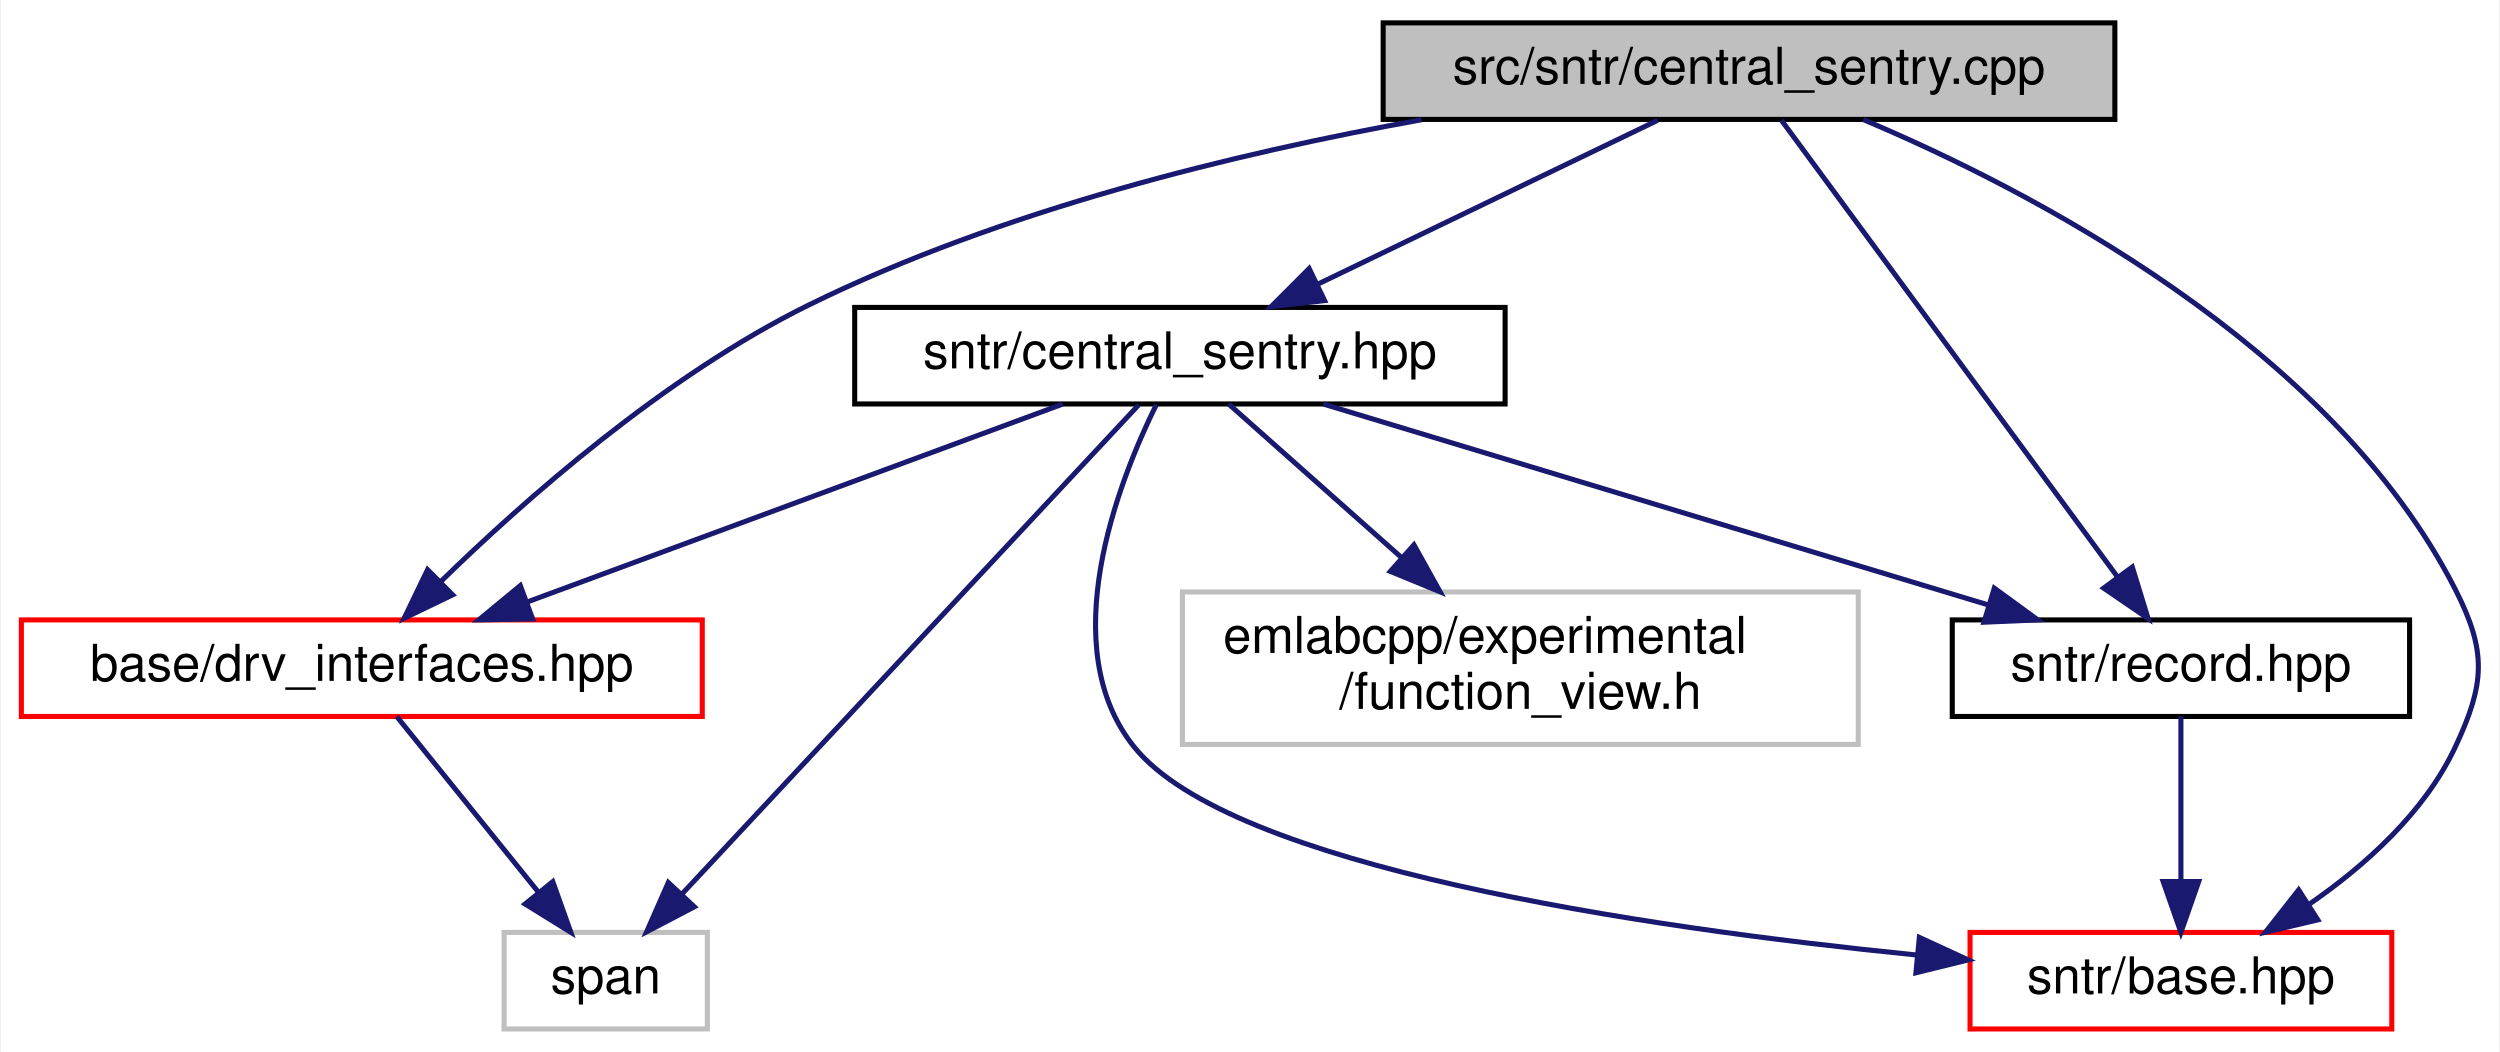
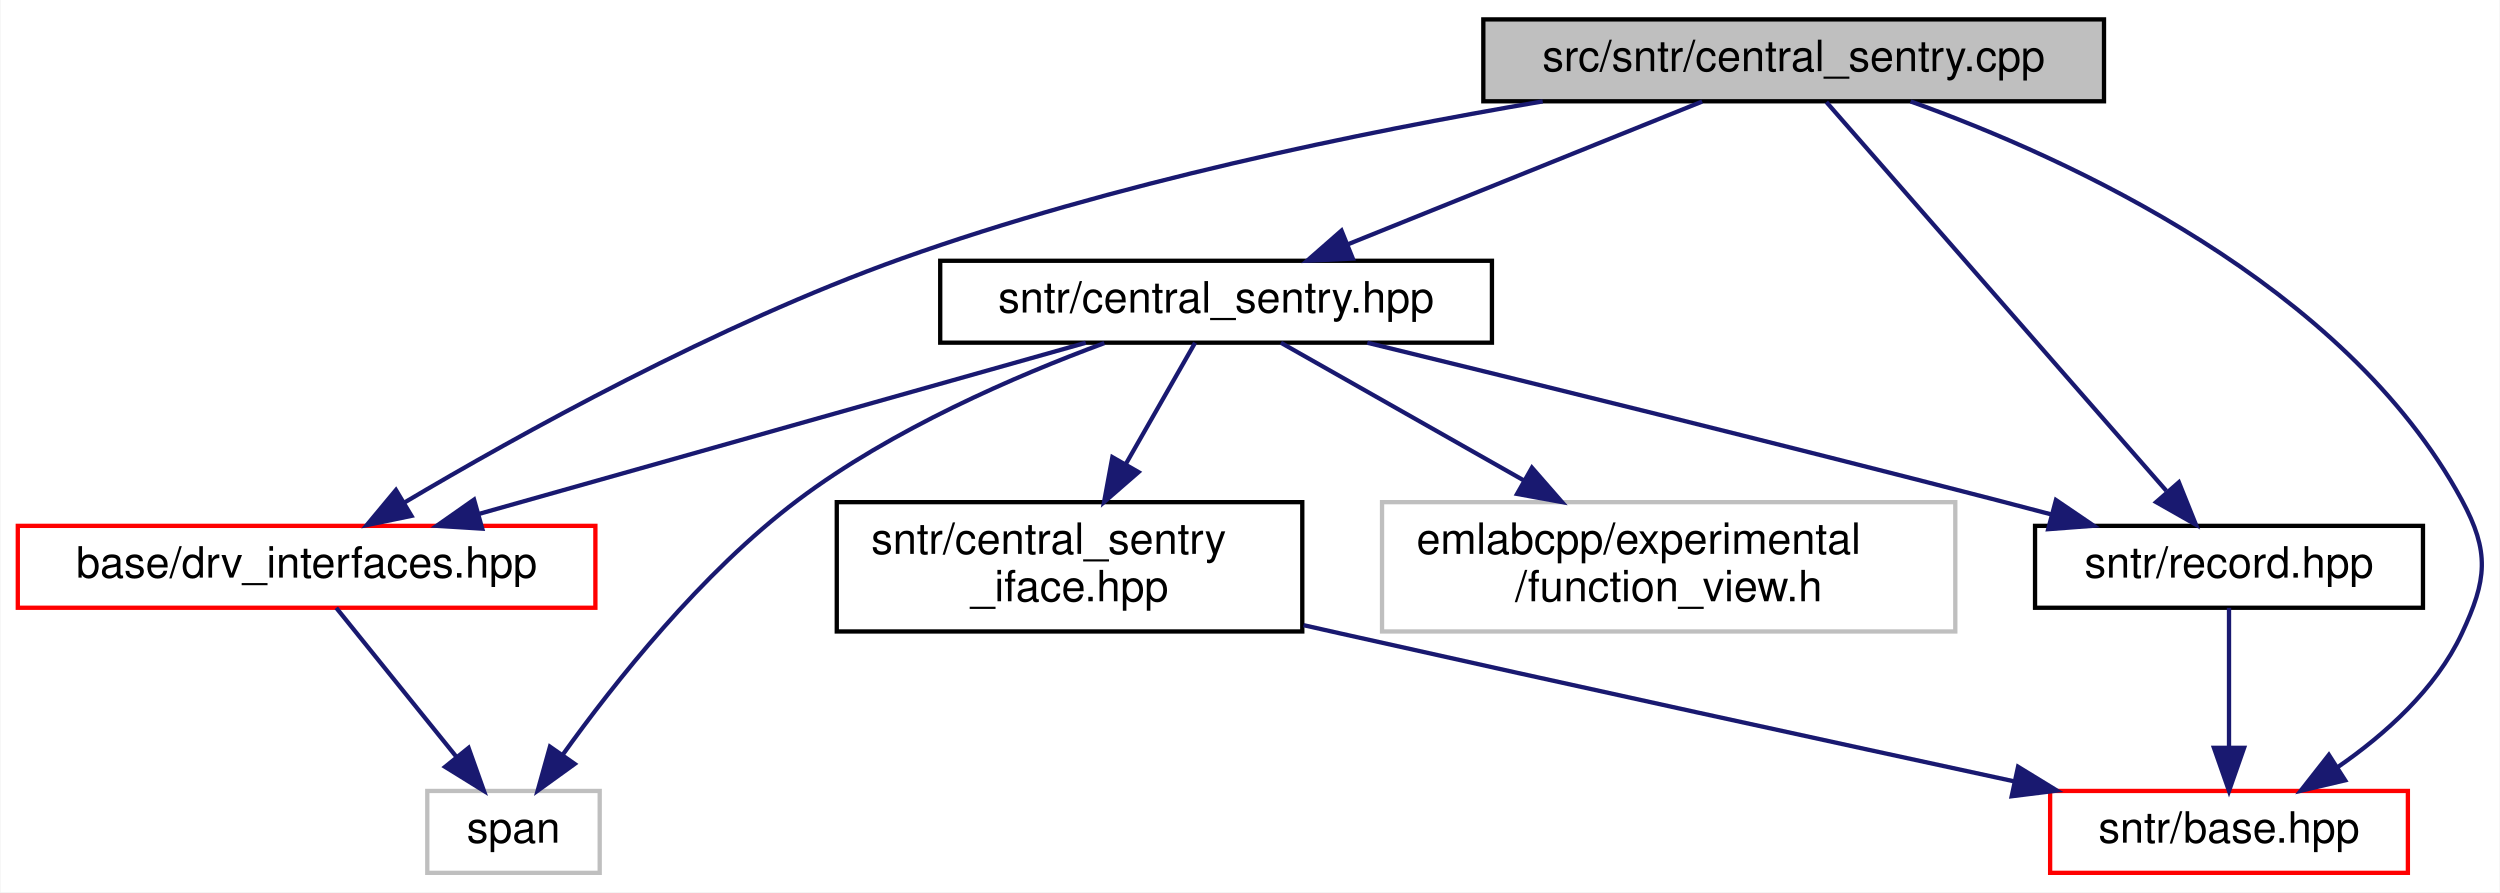
- <svg xmlns="http://www.w3.org/2000/svg" xmlns:xlink="http://www.w3.org/1999/xlink" width="492pt" height="207pt" viewBox="0.00 0.00 491.59 207.00">
+ <svg xmlns="http://www.w3.org/2000/svg" xmlns:xlink="http://www.w3.org/1999/xlink" width="580pt" height="207pt" viewBox="0.00 0.00 579.74 207.00">
  <g id="graph0" class="graph" transform="scale(1 1) rotate(0) translate(4 203)">
-     <polygon fill="white" stroke="transparent" points="-4,4 -4,-203 487.59,-203 487.59,4 -4,4" />
+     <polygon fill="white" stroke="transparent" points="-4,4 -4,-203 575.74,-203 575.74,4 -4,4" />
    <g id="node1" class="node">
      <g id="a_node1">
        <a xlink:title=" ">
-           <polygon fill="#bfbfbf" stroke="black" points="268,-179.5 268,-198.5 412,-198.5 412,-179.5 268,-179.5" />
-           <text text-anchor="middle" x="340" y="-186.5" font-family="Helvetica,sans-Serif" font-size="10.00">src/sntr/central_sentry.cpp</text>
+           <polygon fill="#bfbfbf" stroke="black" points="340,-179.5 340,-198.5 484,-198.5 484,-179.5 340,-179.5" />
+           <text text-anchor="middle" x="412" y="-186.5" font-family="Helvetica,sans-Serif" font-size="10.00">src/sntr/central_sentry.cpp</text>
        </a>
      </g>
    </g>
    <g id="node2" class="node">
      <g id="a_node2">
        <a xlink:href="central__sentry_8hpp.html" target="_top" xlink:title=" ">
-           <polygon fill="white" stroke="black" points="164,-123.5 164,-142.5 292,-142.5 292,-123.5 164,-123.5" />
-           <text text-anchor="middle" x="228" y="-130.5" font-family="Helvetica,sans-Serif" font-size="10.00">sntr/central_sentry.hpp</text>
+           <polygon fill="white" stroke="black" points="214,-123.5 214,-142.5 342,-142.5 342,-123.5 214,-123.5" />
+           <text text-anchor="middle" x="278" y="-130.5" font-family="Helvetica,sans-Serif" font-size="10.00">sntr/central_sentry.hpp</text>
        </a>
      </g>
    </g>
    <g id="edge1" class="edge">
-       <path fill="none" stroke="midnightblue" d="M322.01,-179.32C303.96,-170.62 275.95,-157.12 255.2,-147.11" />
-       <polygon fill="midnightblue" stroke="midnightblue" points="256.48,-143.84 245.95,-142.65 253.44,-150.15 256.48,-143.84" />
+       <path fill="none" stroke="midnightblue" d="M390.77,-179.44C368.62,-170.52 333.68,-156.44 308.56,-146.32" />
+       <polygon fill="midnightblue" stroke="midnightblue" points="309.72,-143.01 299.13,-142.52 307.1,-149.5 309.72,-143.01" />
    </g>
    <g id="node3" class="node">
      <g id="a_node3">
        <a xlink:href="drv__interfaces_8hpp.html" target="_top" xlink:title=" ">
          <polygon fill="white" stroke="red" points="0,-62 0,-81 134,-81 134,-62 0,-62" />
          <text text-anchor="middle" x="67" y="-69" font-family="Helvetica,sans-Serif" font-size="10.00">base/drv_interfaces.hpp</text>
        </a>
      </g>
    </g>
-     <g id="edge9" class="edge">
-       <path fill="none" stroke="midnightblue" d="M275.54,-179.43C238.86,-172.83 192.82,-161.6 155,-143 126.62,-129.04 99.01,-104.62 82.5,-88.51" />
-       <polygon fill="midnightblue" stroke="midnightblue" points="84.88,-85.94 75.34,-81.34 79.94,-90.89 84.88,-85.94" />
-     </g>
-     <g id="node5" class="node">
-       <g id="a_node5">
-         <a xlink:href="sntr_2base_8hpp.html" target="_top" xlink:title=" ">
-           <polygon fill="white" stroke="red" points="383.5,-0.5 383.5,-19.5 466.5,-19.5 466.5,-0.5 383.5,-0.5" />
-           <text text-anchor="middle" x="425" y="-7.5" font-family="Helvetica,sans-Serif" font-size="10.00">sntr/base.hpp</text>
-         </a>
-       </g>
-     </g>
    <g id="edge10" class="edge">
-       <path fill="none" stroke="midnightblue" d="M362.49,-179.46C395.15,-165.68 454.49,-135.11 479,-87 485.25,-74.72 484.84,-68.48 479,-56 472.96,-43.09 461.19,-32.6 450.18,-25" />
-       <polygon fill="midnightblue" stroke="midnightblue" points="451.94,-21.97 441.63,-19.54 448.17,-27.87 451.94,-21.97" />
+       <path fill="none" stroke="midnightblue" d="M353.78,-179.48C311.67,-172.33 253.83,-160.45 205,-143 162.39,-127.78 116.21,-102.13 89.54,-86.32" />
+       <polygon fill="midnightblue" stroke="midnightblue" points="91.33,-83.32 80.96,-81.18 87.73,-89.32 91.33,-83.32" />
    </g>
    <g id="node6" class="node">
      <g id="a_node6">
-         <a xlink:href="record_8hpp.html" target="_top" xlink:title=" ">
-           <polygon fill="white" stroke="black" points="380,-62 380,-81 470,-81 470,-62 380,-62" />
-           <text text-anchor="middle" x="425" y="-69" font-family="Helvetica,sans-Serif" font-size="10.00">sntr/record.hpp</text>
+         <a xlink:href="sntr_2base_8hpp.html" target="_top" xlink:title=" ">
+           <polygon fill="white" stroke="red" points="471.5,-0.5 471.5,-19.5 554.5,-19.5 554.5,-0.5 471.5,-0.5" />
+           <text text-anchor="middle" x="513" y="-7.5" font-family="Helvetica,sans-Serif" font-size="10.00">sntr/base.hpp</text>
        </a>
      </g>
    </g>
    <g id="edge11" class="edge">
-       <path fill="none" stroke="midnightblue" d="M346.39,-179.32C360.42,-160.26 394.13,-114.45 412.52,-89.46" />
-       <polygon fill="midnightblue" stroke="midnightblue" points="415.43,-91.41 418.54,-81.28 409.79,-87.26 415.43,-91.41" />
+       <path fill="none" stroke="midnightblue" d="M439.12,-179.47C475.82,-166.29 539.84,-137.12 567,-87 573.56,-74.89 572.84,-68.48 567,-56 560.96,-43.09 549.19,-32.6 538.18,-25" />
+       <polygon fill="midnightblue" stroke="midnightblue" points="539.94,-21.97 529.63,-19.54 536.17,-27.87 539.94,-21.97" />
+     </g>
+     <g id="node7" class="node">
+       <g id="a_node7">
+         <a xlink:href="record_8hpp.html" target="_top" xlink:title=" ">
+           <polygon fill="white" stroke="black" points="468,-62 468,-81 558,-81 558,-62 468,-62" />
+           <text text-anchor="middle" x="513" y="-69" font-family="Helvetica,sans-Serif" font-size="10.00">sntr/record.hpp</text>
+         </a>
+       </g>
+     </g>
+     <g id="edge12" class="edge">
+       <path fill="none" stroke="midnightblue" d="M419.59,-179.32C436.33,-160.17 476.67,-114.04 498.46,-89.13" />
+       <polygon fill="midnightblue" stroke="midnightblue" points="501.37,-91.11 505.32,-81.28 496.1,-86.51 501.37,-91.11" />
    </g>
    <g id="edge2" class="edge">
-       <path fill="none" stroke="midnightblue" d="M204.93,-123.48C177.32,-113.27 130.88,-96.11 99.6,-84.55" />
-       <polygon fill="midnightblue" stroke="midnightblue" points="100.62,-81.19 90.02,-81.01 98.19,-87.76 100.62,-81.19" />
+       <path fill="none" stroke="midnightblue" d="M247.77,-123.48C210.71,-113.03 147.81,-95.29 106.84,-83.73" />
+       <polygon fill="midnightblue" stroke="midnightblue" points="107.75,-80.35 97.18,-81.01 105.85,-87.09 107.75,-80.35" />
    </g>
    <g id="node4" class="node">
      <g id="a_node4">
        <a xlink:title=" ">
          <polygon fill="white" stroke="#bfbfbf" points="95,-0.5 95,-19.5 135,-19.5 135,-0.5 95,-0.5" />
          <text text-anchor="middle" x="115" y="-7.5" font-family="Helvetica,sans-Serif" font-size="10.00">span</text>
        </a>
      </g>
    </g>
-     <g id="edge8" class="edge">
-       <path fill="none" stroke="midnightblue" d="M219.87,-123.3C201.06,-103.15 154.28,-53.06 130.06,-27.12" />
-       <polygon fill="midnightblue" stroke="midnightblue" points="132.44,-24.54 123.05,-19.62 127.32,-29.32 132.44,-24.54" />
+     <g id="edge9" class="edge">
+       <path fill="none" stroke="midnightblue" d="M252.08,-123.4C231.55,-115.81 202.81,-103.41 181,-87 158.61,-70.16 138.38,-44.6 126.39,-27.86" />
+       <polygon fill="midnightblue" stroke="midnightblue" points="129.2,-25.77 120.61,-19.57 123.46,-29.77 129.2,-25.77" />
    </g>
-     <g id="edge4" class="edge">
-       <path fill="none" stroke="midnightblue" d="M223.36,-123.37C215.79,-108 203.17,-75.66 219,-56 237.98,-32.43 318.38,-20.53 372.94,-15.06" />
-       <polygon fill="midnightblue" stroke="midnightblue" points="373.52,-18.52 383.14,-14.09 372.85,-11.56 373.52,-18.52" />
-     </g>
-     <g id="edge5" class="edge">
-       <path fill="none" stroke="midnightblue" d="M256.23,-123.48C290.6,-113.09 348.81,-95.51 387.08,-83.95" />
-       <polygon fill="midnightblue" stroke="midnightblue" points="388.27,-87.25 396.83,-81.01 386.24,-80.55 388.27,-87.25" />
-     </g>
-     <g id="node7" class="node">
-       <g id="a_node7">
-         <a xlink:title=" ">
-           <polygon fill="white" stroke="#bfbfbf" points="228.5,-56.5 228.5,-86.5 361.5,-86.5 361.5,-56.5 228.5,-56.5" />
-           <text text-anchor="start" x="236.5" y="-74.5" font-family="Helvetica,sans-Serif" font-size="10.00">emlabcpp/experimental</text>
-           <text text-anchor="middle" x="295" y="-63.5" font-family="Helvetica,sans-Serif" font-size="10.00">/function_view.h</text>
+     <g id="node5" class="node">
+       <g id="a_node5">
+         <a xlink:href="central__sentry__iface_8hpp.html" target="_top" xlink:title=" ">
+           <polygon fill="white" stroke="black" points="190,-56.5 190,-86.5 298,-86.5 298,-56.5 190,-56.5" />
+           <text text-anchor="start" x="198" y="-74.5" font-family="Helvetica,sans-Serif" font-size="10.00">sntr/central_sentry</text>
+           <text text-anchor="middle" x="244" y="-63.5" font-family="Helvetica,sans-Serif" font-size="10.00">_iface.hpp</text>
        </a>
      </g>
    </g>
-     <g id="edge7" class="edge">
-       <path fill="none" stroke="midnightblue" d="M237.6,-123.48C246.42,-115.64 259.85,-103.71 271.5,-93.37" />
-       <polygon fill="midnightblue" stroke="midnightblue" points="274.06,-95.78 279.21,-86.52 269.41,-90.55 274.06,-95.78" />
+     <g id="edge4" class="edge">
+       <path fill="none" stroke="midnightblue" d="M273.13,-123.48C268.95,-116.17 262.74,-105.3 257.13,-95.47" />
+       <polygon fill="midnightblue" stroke="midnightblue" points="260.01,-93.47 252.01,-86.52 253.94,-96.94 260.01,-93.47" />
+     </g>
+     <g id="edge6" class="edge">
+       <path fill="none" stroke="midnightblue" d="M313.09,-123.48C349.59,-114.57 408.37,-100.09 459,-87 463.12,-85.93 467.42,-84.81 471.71,-83.67" />
+       <polygon fill="midnightblue" stroke="midnightblue" points="472.85,-86.99 481.62,-81.03 471.05,-80.23 472.85,-86.99" />
+     </g>
+     <g id="node8" class="node">
+       <g id="a_node8">
+         <a xlink:title=" ">
+           <polygon fill="white" stroke="#bfbfbf" points="316.5,-56.5 316.5,-86.5 449.5,-86.5 449.5,-56.5 316.5,-56.5" />
+           <text text-anchor="start" x="324.5" y="-74.5" font-family="Helvetica,sans-Serif" font-size="10.00">emlabcpp/experimental</text>
+           <text text-anchor="middle" x="383" y="-63.5" font-family="Helvetica,sans-Serif" font-size="10.00">/function_view.h</text>
+         </a>
+       </g>
+     </g>
+     <g id="edge8" class="edge">
+       <path fill="none" stroke="midnightblue" d="M293.04,-123.48C307.66,-115.19 330.37,-102.32 349.31,-91.59" />
+       <polygon fill="midnightblue" stroke="midnightblue" points="351.28,-94.5 358.25,-86.52 347.83,-88.41 351.28,-94.5" />
    </g>
    <g id="edge3" class="edge">
      <path fill="none" stroke="midnightblue" d="M73.88,-61.98C81.15,-52.96 92.8,-38.52 101.84,-27.31" />
      <polygon fill="midnightblue" stroke="midnightblue" points="104.58,-29.49 108.14,-19.51 99.13,-25.09 104.58,-29.49" />
    </g>
-     <g id="edge6" class="edge">
-       <path fill="none" stroke="midnightblue" d="M425,-61.98C425,-53.58 425,-40.48 425,-29.66" />
-       <polygon fill="midnightblue" stroke="midnightblue" points="428.5,-29.51 425,-19.51 421.5,-29.51 428.5,-29.51" />
+     <g id="edge5" class="edge">
+       <path fill="none" stroke="midnightblue" d="M298.29,-57.96C301.23,-57.3 304.15,-56.64 307,-56 360.29,-44.05 421.44,-30.74 463.18,-21.72" />
+       <polygon fill="midnightblue" stroke="midnightblue" points="464.06,-25.11 473.09,-19.58 462.58,-18.27 464.06,-25.11" />
+     </g>
+     <g id="edge7" class="edge">
+       <path fill="none" stroke="midnightblue" d="M513,-61.98C513,-53.58 513,-40.48 513,-29.66" />
+       <polygon fill="midnightblue" stroke="midnightblue" points="516.5,-29.51 513,-19.51 509.5,-29.51 516.5,-29.51" />
    </g>
  </g>
</svg>
